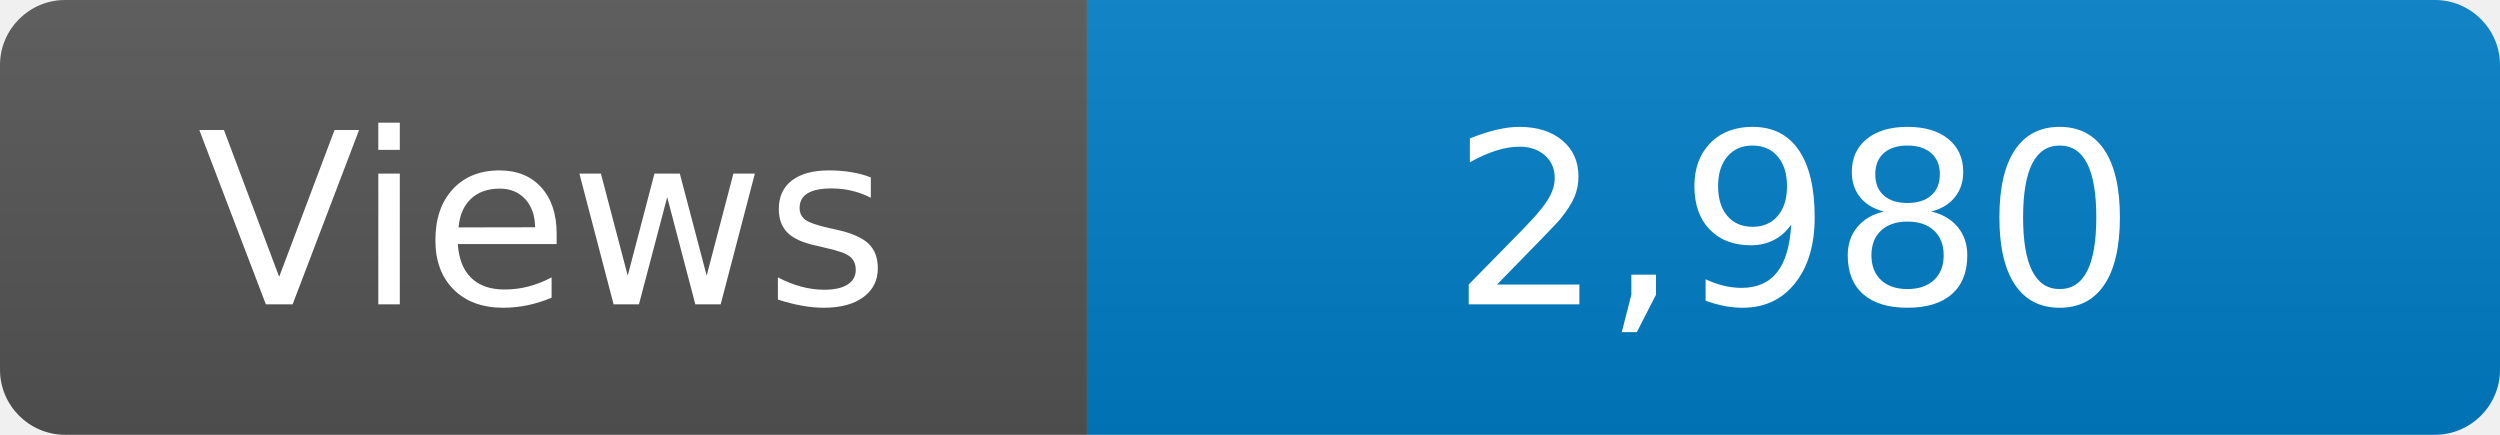
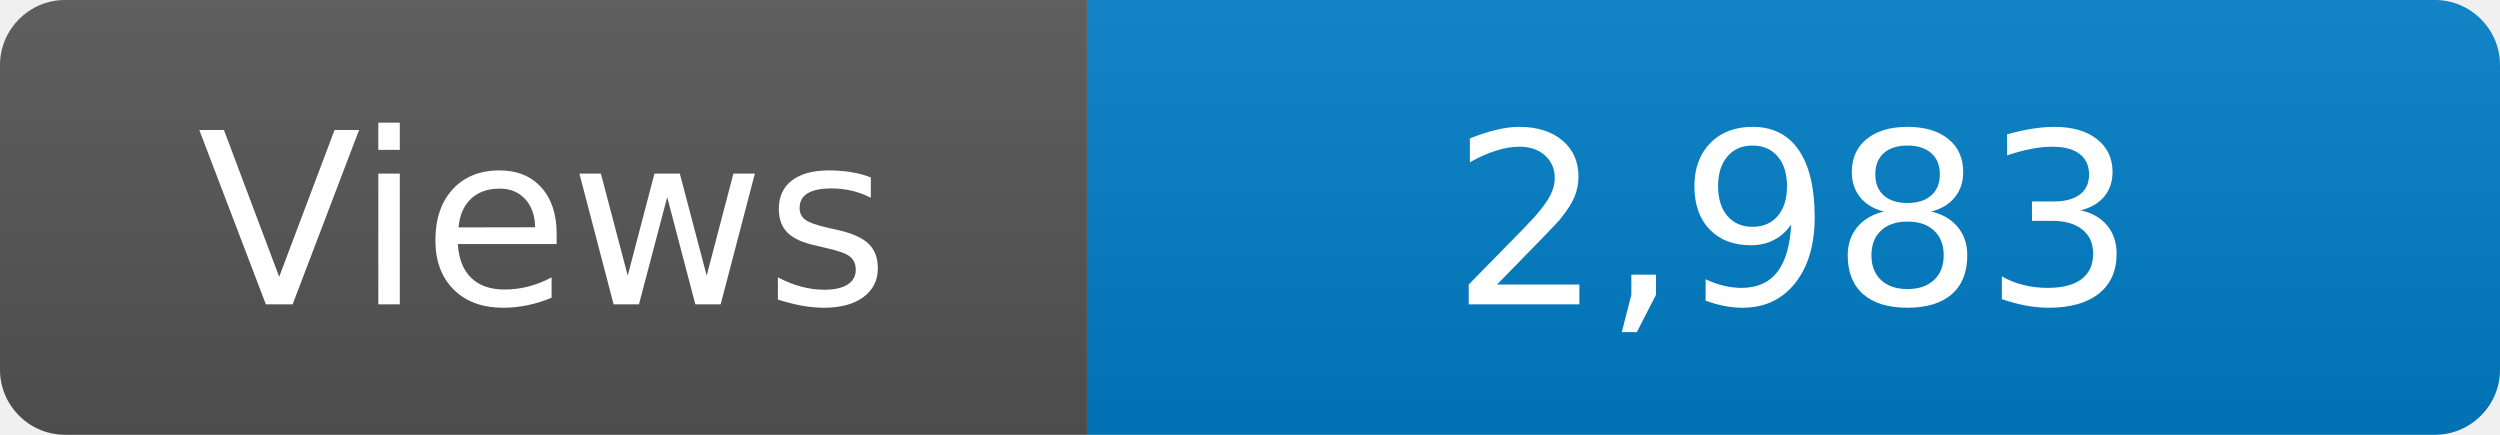
<svg xmlns="http://www.w3.org/2000/svg" width="115" height="20" role="img" aria-label="Maintained?: yes">
  <linearGradient id="s" x2="0" y2="100%">
    <stop offset="0" stop-color="#bbb" stop-opacity=".1" />
    <stop offset="1" stop-opacity=".1" />
  </linearGradient>
  <clipPath id="r">
    <rect width="115" height="20" rx="3" fill="#fff" />
  </clipPath>
  <g clip-path="url(#r)">
    <rect width="50" height="20" fill="#555" />
    <rect x="50" width="160" height="20" fill="#007ec6" />
    <rect width="115" height="20" fill="url(#s)" />
  </g>
  <g fill="#fff" text-anchor="middle" font-family="Verdana,Geneva,DejaVu Sans,sans-serif" font-size="110">
    <text x="250" y="140" transform="scale(.1)" fill="#fff">Views</text>
-     <text x="825" y="140" transform="scale(.1)" fill="#fff">2,980</text>
+     <text x="825" y="140" transform="scale(.1)" fill="#fff">2,983</text>
  </g>
</svg>
